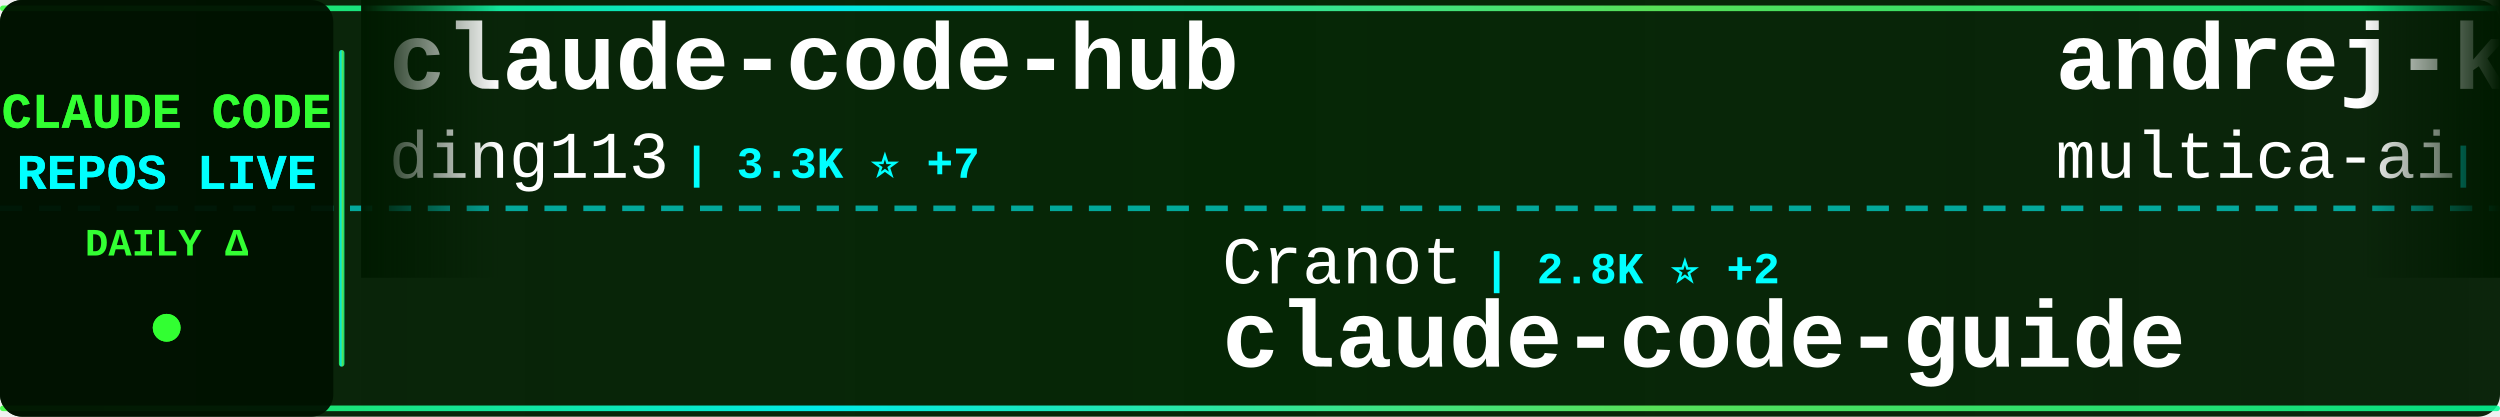
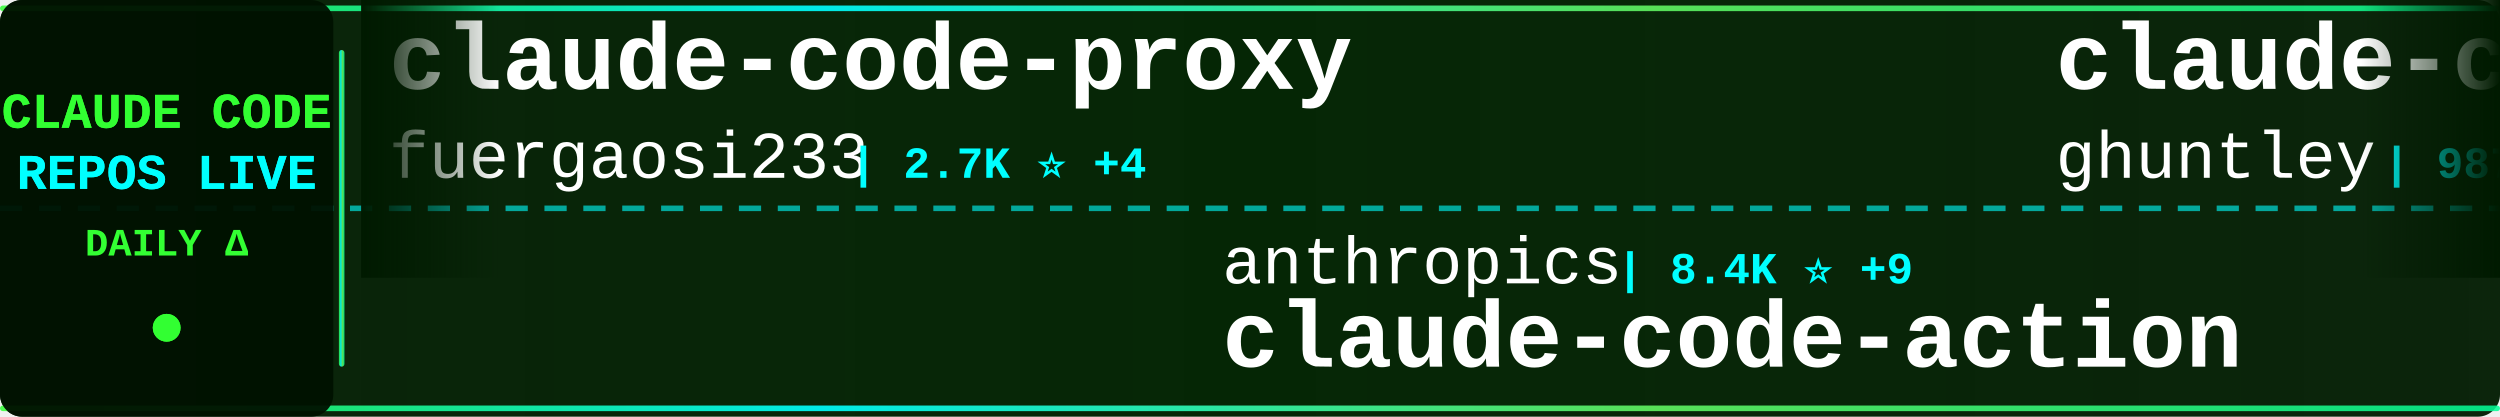
<svg xmlns="http://www.w3.org/2000/svg" width="900" height="150">
  <defs>
    <linearGradient id="tickerBg" x1="0%" y1="0%" x2="100%" y2="0%">
      <stop offset="0%" style="stop-color:#001a00;stop-opacity:0.95" />
      <stop offset="50%" style="stop-color:#002200;stop-opacity:0.98" />
      <stop offset="100%" style="stop-color:#001a00;stop-opacity:0.95" />
    </linearGradient>
    <linearGradient id="borderGrad" x1="0%" y1="0%" x2="100%" y2="0%">
      <stop offset="0%" style="stop-color:#33ff33;stop-opacity:0.85">
        <animate attributeName="stop-opacity" values="0.85;1;0.85" dur="2s" repeatCount="indefinite" />
      </stop>
      <stop offset="33%" style="stop-color:#00ffff;stop-opacity:0.9">
        <animate attributeName="stop-opacity" values="0.9;1;0.9" dur="2.2s" repeatCount="indefinite" />
      </stop>
      <stop offset="66%" style="stop-color:#66ff66;stop-opacity:0.85">
        <animate attributeName="stop-opacity" values="0.85;1;0.85" dur="1.8s" repeatCount="indefinite" />
      </stop>
      <stop offset="100%" style="stop-color:#00ff99;stop-opacity:0.85">
        <animate attributeName="stop-opacity" values="0.85;1;0.85" dur="2s" repeatCount="indefinite" />
      </stop>
    </linearGradient>
    <filter id="textGlow">
      <feGaussianBlur stdDeviation="0.1" result="coloredBlur" />
      <feMerge>
        <feMergeNode in="coloredBlur" />
        <feMergeNode in="SourceGraphic" />
      </feMerge>
    </filter>
    <filter id="metricGlow">
      <feGaussianBlur stdDeviation="0.2" result="coloredBlur" />
      <feMerge>
        <feMergeNode in="coloredBlur" />
        <feMergeNode in="SourceGraphic" />
      </feMerge>
    </filter>
    <linearGradient id="leftFade" x1="0%" y1="0%" x2="100%" y2="0%">
      <stop offset="0%" style="stop-color:#001a00;stop-opacity:1" />
      <stop offset="100%" style="stop-color:#001a00;stop-opacity:0" />
    </linearGradient>
    <linearGradient id="rightFade" x1="0%" y1="0%" x2="100%" y2="0%">
      <stop offset="0%" style="stop-color:#001a00;stop-opacity:0" />
      <stop offset="100%" style="stop-color:#001a00;stop-opacity:1" />
    </linearGradient>
  </defs>
  <rect width="900" height="150" fill="url(#tickerBg)" rx="8" />
  <rect x="0" y="2" width="900" height="2" fill="url(#borderGrad)" rx="1" />
  <rect x="0" y="146" width="900" height="2" fill="url(#borderGrad)" rx="1" />
  <line x1="0" y1="75" x2="900" y2="75" stroke="#00ffff" stroke-width="2" stroke-dasharray="8 6" opacity="0.6" />
  <rect x="0" y="0" width="120" height="150" fill="#001100" opacity="0.95" rx="8" />
  <text x="60" y="46" font-family="'Courier New', monospace" font-size="18" font-weight="bold" fill="#33ff33" text-anchor="middle" filter="url(#textGlow)">
    CLAUDE CODE
  </text>
  <text x="60" y="68" font-family="'Courier New', monospace" font-size="18" font-weight="bold" fill="#00ffff" text-anchor="middle" filter="url(#textGlow)">
    REPOS LIVE
  </text>
  <text x="60" y="92" font-family="'Courier New', monospace" font-size="14" font-weight="bold" fill="#33ff33" text-anchor="middle">
    DAILY Δ
  </text>
  <circle cx="60" cy="118" r="5" fill="#33ff33" filter="url(#metricGlow)">
    <animate attributeName="r" values="4;6;4" dur="1.5s" repeatCount="indefinite" />
    <animate attributeName="opacity" values="0.6;1;0.6" dur="1.5s" repeatCount="indefinite" />
  </circle>
  <rect x="122" y="18" width="2" height="114" fill="url(#borderGrad)" rx="1" />
  <clipPath id="tickerClip">
    <rect x="130" y="0" width="770" height="150" />
  </clipPath>
  <g clip-path="url(#tickerClip)">
    <g id="tickerItems">
      <animateTransform attributeName="transform" attributeType="XML" type="translate" from="0 0" to="-3000 0" dur="54s" repeatCount="indefinite" />
      <g transform="translate(0, 0)">
-         <text x="140" y="32" font-family="'Courier New', monospace" font-size="34" font-weight="bold" fill="#ffffff">claude-code-hub</text>
-         <text x="140" y="64" font-family="'Courier New', monospace" font-size="24" font-weight="normal" fill="#ffffff" opacity="1.0">ding113</text>
-         <text x="246" y="64" font-family="'Courier New', monospace" font-size="16" font-weight="bold" fill="#00ffff"> | 3.3K ⭐ +7</text>
+         <text x="140" y="32" font-family="'Courier New', monospace" font-size="34" font-weight="bold" fill="#ffffff">claude-code-proxy</text>
+         <text x="140" y="64" font-family="'Courier New', monospace" font-size="24" font-weight="normal" fill="#ffffff" opacity="1.0">fuergaosi233</text>
+         <text x="306" y="64" font-family="'Courier New', monospace" font-size="16" font-weight="bold" fill="#00ffff"> | 2.7K ⭐ +4</text>
      </g>
      <g transform="translate(300, 0)">
-         <text x="140" y="102" font-family="'Courier New', monospace" font-size="24" font-weight="normal" fill="#ffffff" opacity="1.0">Cranot</text>
-         <text x="234" y="102" font-family="'Courier New', monospace" font-size="16" font-weight="bold" fill="#00ffff"> | 2.8K ⭐ +2</text>
-         <text x="140" y="132" font-family="'Courier New', monospace" font-size="34" font-weight="bold" fill="#ffffff">claude-code-guide</text>
+         <text x="140" y="102" font-family="'Courier New', monospace" font-size="24" font-weight="normal" fill="#ffffff" opacity="1.0">anthropics</text>
+         <text x="282" y="102" font-family="'Courier New', monospace" font-size="16" font-weight="bold" fill="#00ffff"> | 8.4K ⭐ +9</text>
+         <text x="140" y="132" font-family="'Courier New', monospace" font-size="34" font-weight="bold" fill="#ffffff">claude-code-action</text>
      </g>
      <g transform="translate(600, 0)">
-         <text x="140" y="32" font-family="'Courier New', monospace" font-size="34" font-weight="bold" fill="#ffffff">andrej-karpathy-skills</text>
-         <text x="140" y="64" font-family="'Courier New', monospace" font-size="24" font-weight="normal" fill="#ffffff" opacity="1.0">multica-ai</text>
-         <text x="282" y="64" font-family="'Courier New', monospace" font-size="16" font-weight="bold" fill="#00ffff"> | 193.3K ⭐ +474</text>
+         <text x="140" y="32" font-family="'Courier New', monospace" font-size="34" font-weight="bold" fill="#ffffff">claude-code-source-code-...</text>
+         <text x="140" y="64" font-family="'Courier New', monospace" font-size="24" font-weight="normal" fill="#ffffff" opacity="1.0">ghuntley</text>
+         <text x="258" y="64" font-family="'Courier New', monospace" font-size="16" font-weight="bold" fill="#00ffff"> | 987 ⭐</text>
      </g>
      <g transform="translate(900, 0)">
+         <text x="140" y="102" font-family="'Courier New', monospace" font-size="24" font-weight="normal" fill="#ffffff" opacity="1.0">andrew-kramer-inno</text>
+         <text x="378" y="102" font-family="'Courier New', monospace" font-size="16" font-weight="bold" fill="#00ffff"> | 595 ⭐</text>
+         <text x="140" y="132" font-family="'Courier New', monospace" font-size="34" font-weight="bold" fill="#ffffff">claude-code-source-build</text>
+       </g>
+       <g transform="translate(1200, 0)">
+         <text x="140" y="32" font-family="'Courier New', monospace" font-size="34" font-weight="bold" fill="#ffffff">claude-code-workflows</text>
+         <text x="140" y="64" font-family="'Courier New', monospace" font-size="24" font-weight="normal" fill="#ffffff" opacity="1.0">OneRedOak</text>
+         <text x="270" y="64" font-family="'Courier New', monospace" font-size="16" font-weight="bold" fill="#00ffff"> | 3.9K ⭐</text>
+       </g>
+       <g transform="translate(1500, 0)">
        <text x="140" y="102" font-family="'Courier New', monospace" font-size="24" font-weight="normal" fill="#ffffff" opacity="1.0">LING71671</text>
        <text x="270" y="102" font-family="'Courier New', monospace" font-size="16" font-weight="bold" fill="#00ffff"> | 918 ⭐</text>
        <text x="140" y="132" font-family="'Courier New', monospace" font-size="34" font-weight="bold" fill="#ffffff">Open-ClaudeCode</text>
      </g>
-       <g transform="translate(1200, 0)">
-         <text x="140" y="32" font-family="'Courier New', monospace" font-size="34" font-weight="bold" fill="#ffffff">awesome-claude-code</text>
-         <text x="140" y="64" font-family="'Courier New', monospace" font-size="24" font-weight="normal" fill="#ffffff" opacity="1.0">jqueryscript</text>
-         <text x="306" y="64" font-family="'Courier New', monospace" font-size="16" font-weight="bold" fill="#00ffff"> | 467 ⭐ +1</text>
+       <g transform="translate(1800, 0)">
+         <text x="140" y="32" font-family="'Courier New', monospace" font-size="34" font-weight="bold" fill="#ffffff">Claude-Code</text>
+         <text x="140" y="64" font-family="'Courier New', monospace" font-size="24" font-weight="normal" fill="#ffffff" opacity="1.0">KPR111</text>
+         <text x="234" y="64" font-family="'Courier New', monospace" font-size="16" font-weight="bold" fill="#00ffff"> | 18 ⭐</text>
      </g>
-       <g transform="translate(1500, 0)">
-         <text x="140" y="102" font-family="'Courier New', monospace" font-size="24" font-weight="normal" fill="#ffffff" opacity="1.0">KPR111</text>
-         <text x="234" y="102" font-family="'Courier New', monospace" font-size="16" font-weight="bold" fill="#00ffff"> | 18 ⭐</text>
-         <text x="140" y="132" font-family="'Courier New', monospace" font-size="34" font-weight="bold" fill="#ffffff">Claude-Code</text>
+       <g transform="translate(2100, 0)">
+         <text x="140" y="102" font-family="'Courier New', monospace" font-size="24" font-weight="normal" fill="#ffffff" opacity="1.0">ChinaSiro</text>
+         <text x="270" y="102" font-family="'Courier New', monospace" font-size="16" font-weight="bold" fill="#00ffff"> | 9.6K ⭐ +3</text>
+         <text x="140" y="132" font-family="'Courier New', monospace" font-size="34" font-weight="bold" fill="#ffffff">claude-code-sourcemap</text>
      </g>
-       <g transform="translate(1800, 0)">
+       <g transform="translate(2400, 0)">
+         <text x="140" y="32" font-family="'Courier New', monospace" font-size="34" font-weight="bold" fill="#ffffff">claude-code-source</text>
+         <text x="140" y="64" font-family="'Courier New', monospace" font-size="24" font-weight="normal" fill="#ffffff" opacity="1.0">hangsman</text>
+         <text x="258" y="64" font-family="'Courier New', monospace" font-size="16" font-weight="bold" fill="#00ffff"> | 787 ⭐</text>
+       </g>
+       <g transform="translate(2700, 0)">
+         <text x="140" y="102" font-family="'Courier New', monospace" font-size="24" font-weight="normal" fill="#ffffff" opacity="1.0">lorryjovens-hub</text>
+         <text x="342" y="102" font-family="'Courier New', monospace" font-size="16" font-weight="bold" fill="#00ffff"> | 1.7K ⭐</text>
+         <text x="140" y="132" font-family="'Courier New', monospace" font-size="34" font-weight="bold" fill="#ffffff">claude-code-rust</text>
+       </g>
+       <g transform="translate(3000, 0)">
+         <text x="140" y="32" font-family="'Courier New', monospace" font-size="34" font-weight="bold" fill="#ffffff">claude-code-proxy</text>
+         <text x="140" y="64" font-family="'Courier New', monospace" font-size="24" font-weight="normal" fill="#ffffff" opacity="1.0">fuergaosi233</text>
+         <text x="306" y="64" font-family="'Courier New', monospace" font-size="16" font-weight="bold" fill="#00ffff"> | 2.7K ⭐ +4</text>
+       </g>
+       <g transform="translate(3300, 0)">
+         <text x="140" y="102" font-family="'Courier New', monospace" font-size="24" font-weight="normal" fill="#ffffff" opacity="1.0">anthropics</text>
+         <text x="282" y="102" font-family="'Courier New', monospace" font-size="16" font-weight="bold" fill="#00ffff"> | 8.4K ⭐ +9</text>
+         <text x="140" y="132" font-family="'Courier New', monospace" font-size="34" font-weight="bold" fill="#ffffff">claude-code-action</text>
+       </g>
+       <g transform="translate(3600, 0)">
        <text x="140" y="32" font-family="'Courier New', monospace" font-size="34" font-weight="bold" fill="#ffffff">claude-code-source-code-...</text>
        <text x="140" y="64" font-family="'Courier New', monospace" font-size="24" font-weight="normal" fill="#ffffff" opacity="1.0">ghuntley</text>
        <text x="258" y="64" font-family="'Courier New', monospace" font-size="16" font-weight="bold" fill="#00ffff"> | 987 ⭐</text>
      </g>
-       <g transform="translate(2100, 0)">
-         <text x="140" y="102" font-family="'Courier New', monospace" font-size="24" font-weight="normal" fill="#ffffff" opacity="1.0">Chachamaru127</text>
-         <text x="318" y="102" font-family="'Courier New', monospace" font-size="16" font-weight="bold" fill="#00ffff"> | 3.0K ⭐ +5</text>
-         <text x="140" y="132" font-family="'Courier New', monospace" font-size="34" font-weight="bold" fill="#ffffff">claude-code-harness</text>
-       </g>
-       <g transform="translate(2400, 0)">
-         <text x="140" y="32" font-family="'Courier New', monospace" font-size="34" font-weight="bold" fill="#ffffff">claude-code-transcripts</text>
-         <text x="140" y="64" font-family="'Courier New', monospace" font-size="24" font-weight="normal" fill="#ffffff" opacity="1.0">simonw</text>
-         <text x="234" y="64" font-family="'Courier New', monospace" font-size="16" font-weight="bold" fill="#00ffff"> | 1.6K ⭐ +1</text>
-       </g>
-       <g transform="translate(2700, 0)">
-         <text x="140" y="102" font-family="'Courier New', monospace" font-size="24" font-weight="normal" fill="#ffffff" opacity="1.0">kodu-ai</text>
-         <text x="246" y="102" font-family="'Courier New', monospace" font-size="16" font-weight="bold" fill="#00ffff"> | 5.3K ⭐</text>
-         <text x="140" y="132" font-family="'Courier New', monospace" font-size="34" font-weight="bold" fill="#ffffff">claude-coder</text>
-       </g>
-       <g transform="translate(3000, 0)">
-         <text x="140" y="32" font-family="'Courier New', monospace" font-size="34" font-weight="bold" fill="#ffffff">claude-code-hub</text>
-         <text x="140" y="64" font-family="'Courier New', monospace" font-size="24" font-weight="normal" fill="#ffffff" opacity="1.0">ding113</text>
-         <text x="246" y="64" font-family="'Courier New', monospace" font-size="16" font-weight="bold" fill="#00ffff"> | 3.3K ⭐ +7</text>
-       </g>
-       <g transform="translate(3300, 0)">
-         <text x="140" y="102" font-family="'Courier New', monospace" font-size="24" font-weight="normal" fill="#ffffff" opacity="1.0">Cranot</text>
-         <text x="234" y="102" font-family="'Courier New', monospace" font-size="16" font-weight="bold" fill="#00ffff"> | 2.8K ⭐ +2</text>
-         <text x="140" y="132" font-family="'Courier New', monospace" font-size="34" font-weight="bold" fill="#ffffff">claude-code-guide</text>
-       </g>
-       <g transform="translate(3600, 0)">
-         <text x="140" y="32" font-family="'Courier New', monospace" font-size="34" font-weight="bold" fill="#ffffff">andrej-karpathy-skills</text>
-         <text x="140" y="64" font-family="'Courier New', monospace" font-size="24" font-weight="normal" fill="#ffffff" opacity="1.0">multica-ai</text>
-         <text x="282" y="64" font-family="'Courier New', monospace" font-size="16" font-weight="bold" fill="#00ffff"> | 193.3K ⭐ +474</text>
-       </g>
      <g transform="translate(3900, 0)">
-         <text x="140" y="102" font-family="'Courier New', monospace" font-size="24" font-weight="normal" fill="#ffffff" opacity="1.0">LING71671</text>
-         <text x="270" y="102" font-family="'Courier New', monospace" font-size="16" font-weight="bold" fill="#00ffff"> | 918 ⭐</text>
-         <text x="140" y="132" font-family="'Courier New', monospace" font-size="34" font-weight="bold" fill="#ffffff">Open-ClaudeCode</text>
+         <text x="140" y="102" font-family="'Courier New', monospace" font-size="24" font-weight="normal" fill="#ffffff" opacity="1.0">andrew-kramer-inno</text>
+         <text x="378" y="102" font-family="'Courier New', monospace" font-size="16" font-weight="bold" fill="#00ffff"> | 595 ⭐</text>
+         <text x="140" y="132" font-family="'Courier New', monospace" font-size="34" font-weight="bold" fill="#ffffff">claude-code-source-build</text>
      </g>
    </g>
  </g>
  <rect x="130" y="0" width="50" height="100" fill="url(#leftFade)" />
  <rect x="850" y="0" width="50" height="100" fill="url(#rightFade)" />
</svg>
